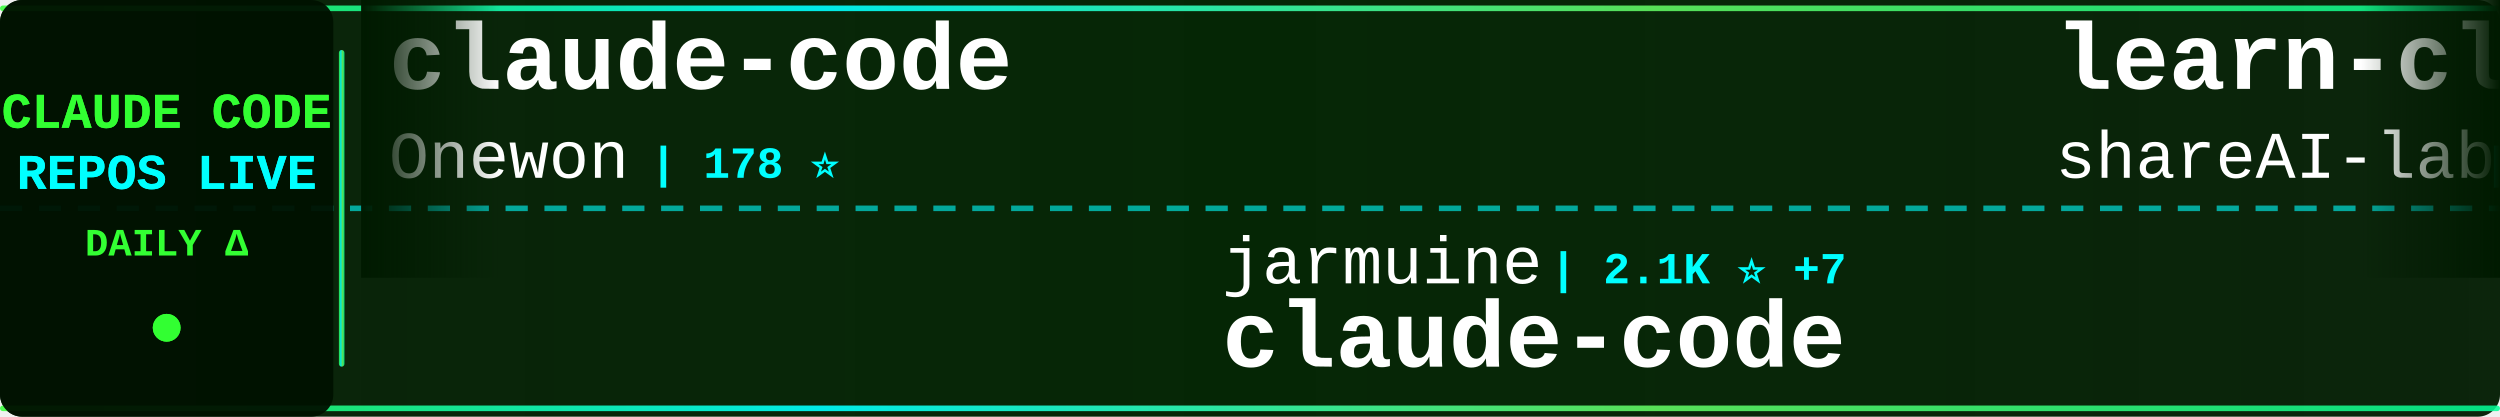
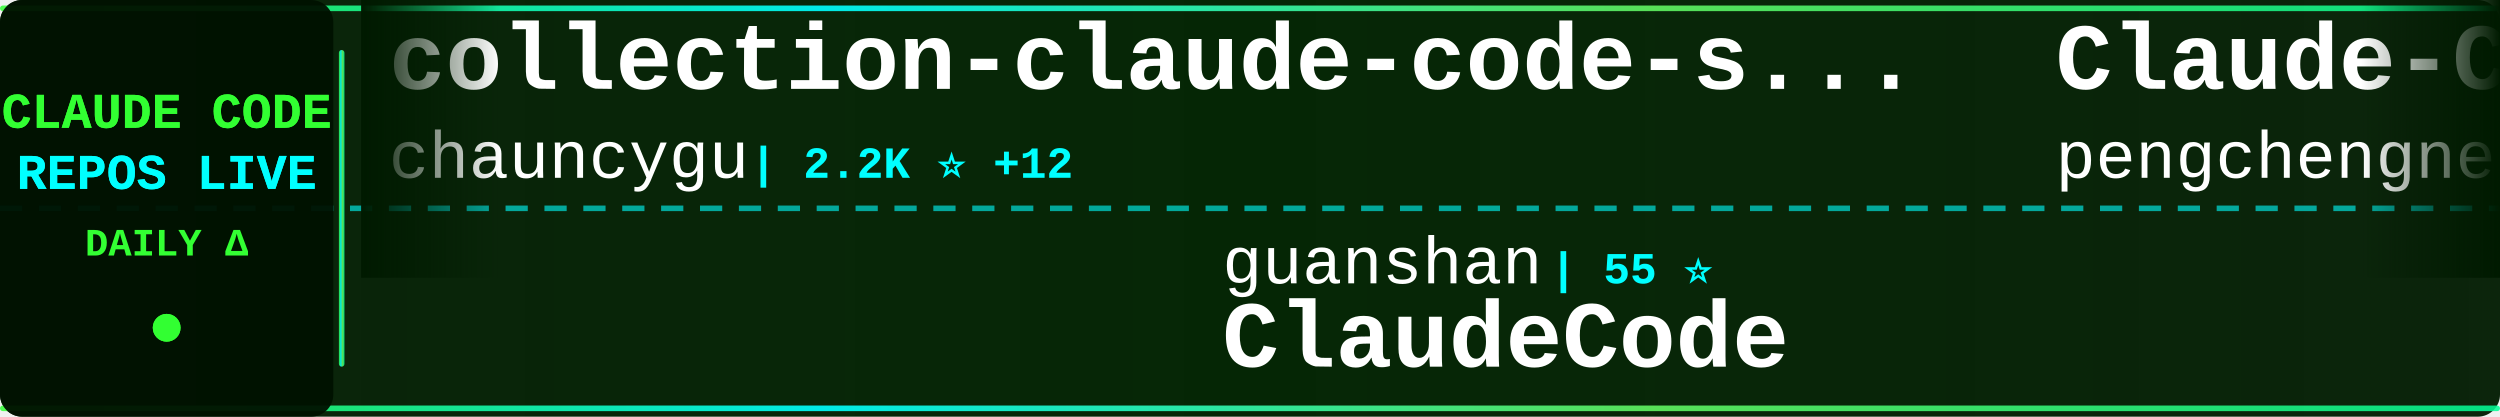
<svg xmlns="http://www.w3.org/2000/svg" width="900" height="150">
  <defs>
    <linearGradient id="tickerBg" x1="0%" y1="0%" x2="100%" y2="0%">
      <stop offset="0%" style="stop-color:#001a00;stop-opacity:0.95" />
      <stop offset="50%" style="stop-color:#002200;stop-opacity:0.98" />
      <stop offset="100%" style="stop-color:#001a00;stop-opacity:0.95" />
    </linearGradient>
    <linearGradient id="borderGrad" x1="0%" y1="0%" x2="100%" y2="0%">
      <stop offset="0%" style="stop-color:#33ff33;stop-opacity:0.85">
        <animate attributeName="stop-opacity" values="0.85;1;0.85" dur="2s" repeatCount="indefinite" />
      </stop>
      <stop offset="33%" style="stop-color:#00ffff;stop-opacity:0.9">
        <animate attributeName="stop-opacity" values="0.9;1;0.9" dur="2.2s" repeatCount="indefinite" />
      </stop>
      <stop offset="66%" style="stop-color:#66ff66;stop-opacity:0.85">
        <animate attributeName="stop-opacity" values="0.85;1;0.85" dur="1.8s" repeatCount="indefinite" />
      </stop>
      <stop offset="100%" style="stop-color:#00ff99;stop-opacity:0.85">
        <animate attributeName="stop-opacity" values="0.85;1;0.85" dur="2s" repeatCount="indefinite" />
      </stop>
    </linearGradient>
    <filter id="textGlow">
      <feGaussianBlur stdDeviation="0.1" result="coloredBlur" />
      <feMerge>
        <feMergeNode in="coloredBlur" />
        <feMergeNode in="SourceGraphic" />
      </feMerge>
    </filter>
    <filter id="metricGlow">
      <feGaussianBlur stdDeviation="0.2" result="coloredBlur" />
      <feMerge>
        <feMergeNode in="coloredBlur" />
        <feMergeNode in="SourceGraphic" />
      </feMerge>
    </filter>
    <linearGradient id="leftFade" x1="0%" y1="0%" x2="100%" y2="0%">
      <stop offset="0%" style="stop-color:#001a00;stop-opacity:1" />
      <stop offset="100%" style="stop-color:#001a00;stop-opacity:0" />
    </linearGradient>
    <linearGradient id="rightFade" x1="0%" y1="0%" x2="100%" y2="0%">
      <stop offset="0%" style="stop-color:#001a00;stop-opacity:0" />
      <stop offset="100%" style="stop-color:#001a00;stop-opacity:1" />
    </linearGradient>
  </defs>
  <rect width="900" height="150" fill="url(#tickerBg)" rx="8" />
  <rect x="0" y="2" width="900" height="2" fill="url(#borderGrad)" rx="1" />
  <rect x="0" y="146" width="900" height="2" fill="url(#borderGrad)" rx="1" />
  <line x1="0" y1="75" x2="900" y2="75" stroke="#00ffff" stroke-width="2" stroke-dasharray="8 6" opacity="0.6" />
  <rect x="0" y="0" width="120" height="150" fill="#001100" opacity="0.95" rx="8" />
  <text x="60" y="46" font-family="'Courier New', monospace" font-size="18" font-weight="bold" fill="#33ff33" text-anchor="middle" filter="url(#textGlow)">
    CLAUDE CODE
  </text>
  <text x="60" y="68" font-family="'Courier New', monospace" font-size="18" font-weight="bold" fill="#00ffff" text-anchor="middle" filter="url(#textGlow)">
    REPOS LIVE
  </text>
  <text x="60" y="92" font-family="'Courier New', monospace" font-size="14" font-weight="bold" fill="#33ff33" text-anchor="middle">
    DAILY Δ
  </text>
  <circle cx="60" cy="118" r="5" fill="#33ff33" filter="url(#metricGlow)">
    <animate attributeName="r" values="4;6;4" dur="1.5s" repeatCount="indefinite" />
    <animate attributeName="opacity" values="0.6;1;0.6" dur="1.5s" repeatCount="indefinite" />
  </circle>
  <rect x="122" y="18" width="2" height="114" fill="url(#borderGrad)" rx="1" />
  <clipPath id="tickerClip">
    <rect x="130" y="0" width="770" height="150" />
  </clipPath>
  <g clip-path="url(#tickerClip)">
    <g id="tickerItems">
      <animateTransform attributeName="transform" attributeType="XML" type="translate" from="0 0" to="-3000 0" dur="54s" repeatCount="indefinite" />
      <g transform="translate(0, 0)">
-         <text x="140" y="32" font-family="'Courier New', monospace" font-size="34" font-weight="bold" fill="#ffffff">claude-code</text>
-         <text x="140" y="64" font-family="'Courier New', monospace" font-size="24" font-weight="normal" fill="#ffffff" opacity="1.0">Onewon</text>
-         <text x="234" y="64" font-family="'Courier New', monospace" font-size="16" font-weight="bold" fill="#00ffff"> | 178 ⭐</text>
+         <text x="140" y="32" font-family="'Courier New', monospace" font-size="34" font-weight="bold" fill="#ffffff">collection-claude-code-s...</text>
+         <text x="140" y="64" font-family="'Courier New', monospace" font-size="24" font-weight="normal" fill="#ffffff" opacity="1.0">chauncygu</text>
+         <text x="270" y="64" font-family="'Courier New', monospace" font-size="16" font-weight="bold" fill="#00ffff"> | 2.2K ⭐ +12</text>
      </g>
      <g transform="translate(300, 0)">
-         <text x="140" y="102" font-family="'Courier New', monospace" font-size="24" font-weight="normal" fill="#ffffff" opacity="1.0">jarmuine</text>
-         <text x="258" y="102" font-family="'Courier New', monospace" font-size="16" font-weight="bold" fill="#00ffff"> | 2.1K ⭐ +7</text>
-         <text x="140" y="132" font-family="'Courier New', monospace" font-size="34" font-weight="bold" fill="#ffffff">claude-code</text>
+         <text x="140" y="102" font-family="'Courier New', monospace" font-size="24" font-weight="normal" fill="#ffffff" opacity="1.0">guanshan</text>
+         <text x="258" y="102" font-family="'Courier New', monospace" font-size="16" font-weight="bold" fill="#00ffff"> | 55 ⭐</text>
+         <text x="140" y="132" font-family="'Courier New', monospace" font-size="34" font-weight="bold" fill="#ffffff">ClaudeCode</text>
      </g>
      <g transform="translate(600, 0)">
-         <text x="140" y="32" font-family="'Courier New', monospace" font-size="34" font-weight="bold" fill="#ffffff">learn-claude-code</text>
-         <text x="140" y="64" font-family="'Courier New', monospace" font-size="24" font-weight="normal" fill="#ffffff" opacity="1.0">shareAI-lab</text>
-         <text x="294" y="64" font-family="'Courier New', monospace" font-size="16" font-weight="bold" fill="#00ffff"> | 55.4K ⭐ +320</text>
-       </g>
-       <g transform="translate(900, 0)">
-         <text x="140" y="102" font-family="'Courier New', monospace" font-size="24" font-weight="normal" fill="#ffffff" opacity="1.0">farion1231</text>
-         <text x="282" y="102" font-family="'Courier New', monospace" font-size="16" font-weight="bold" fill="#00ffff"> | 48.3K ⭐ +646</text>
-         <text x="140" y="132" font-family="'Courier New', monospace" font-size="34" font-weight="bold" fill="#ffffff">cc-switch</text>
-       </g>
-       <g transform="translate(1200, 0)">
-         <text x="140" y="32" font-family="'Courier New', monospace" font-size="34" font-weight="bold" fill="#ffffff">claude-code-source</text>
-         <text x="140" y="64" font-family="'Courier New', monospace" font-size="24" font-weight="normal" fill="#ffffff" opacity="1.0">AprilNEA</text>
-         <text x="258" y="64" font-family="'Courier New', monospace" font-size="16" font-weight="bold" fill="#00ffff"> | 372 ⭐</text>
-       </g>
-       <g transform="translate(1500, 0)">
-         <text x="140" y="102" font-family="'Courier New', monospace" font-size="24" font-weight="normal" fill="#ffffff" opacity="1.0">VineeTagarwaL-code</text>
-         <text x="378" y="102" font-family="'Courier New', monospace" font-size="16" font-weight="bold" fill="#00ffff"> | 272 ⭐</text>
-         <text x="140" y="132" font-family="'Courier New', monospace" font-size="34" font-weight="bold" fill="#ffffff">claude-code</text>
-       </g>
-       <g transform="translate(1800, 0)">
-         <text x="140" y="32" font-family="'Courier New', monospace" font-size="34" font-weight="bold" fill="#ffffff">skills</text>
-         <text x="140" y="64" font-family="'Courier New', monospace" font-size="24" font-weight="normal" fill="#ffffff" opacity="1.0">anthropics</text>
-         <text x="282" y="64" font-family="'Courier New', monospace" font-size="16" font-weight="bold" fill="#00ffff"> | 121.5K ⭐ +636</text>
-       </g>
-       <g transform="translate(2100, 0)">
-         <text x="140" y="102" font-family="'Courier New', monospace" font-size="24" font-weight="normal" fill="#ffffff" opacity="1.0">claude-code-best</text>
-         <text x="354" y="102" font-family="'Courier New', monospace" font-size="16" font-weight="bold" fill="#00ffff"> | 16.6K ⭐ +106</text>
-         <text x="140" y="132" font-family="'Courier New', monospace" font-size="34" font-weight="bold" fill="#ffffff">claude-code</text>
-       </g>
-       <g transform="translate(2400, 0)">
        <text x="140" y="32" font-family="'Courier New', monospace" font-size="34" font-weight="bold" fill="#ffffff">Claude-Code</text>
        <text x="140" y="64" font-family="'Courier New', monospace" font-size="24" font-weight="normal" fill="#ffffff" opacity="1.0">pengchengneo</text>
        <text x="306" y="64" font-family="'Courier New', monospace" font-size="16" font-weight="bold" fill="#00ffff"> | 1.2K ⭐ +12</text>
      </g>
+       <g transform="translate(900, 0)">
+         <text x="140" y="102" font-family="'Courier New', monospace" font-size="24" font-weight="normal" fill="#ffffff" opacity="1.0">fuergaosi233</text>
+         <text x="306" y="102" font-family="'Courier New', monospace" font-size="16" font-weight="bold" fill="#00ffff"> | 2.5K ⭐ +11</text>
+         <text x="140" y="132" font-family="'Courier New', monospace" font-size="34" font-weight="bold" fill="#ffffff">claude-code-proxy</text>
+       </g>
+       <g transform="translate(1200, 0)">
+         <text x="140" y="32" font-family="'Courier New', monospace" font-size="34" font-weight="bold" fill="#ffffff">ralph</text>
+         <text x="140" y="64" font-family="'Courier New', monospace" font-size="24" font-weight="normal" fill="#ffffff" opacity="1.0">snarktank</text>
+         <text x="270" y="64" font-family="'Courier New', monospace" font-size="16" font-weight="bold" fill="#00ffff"> | 17.6K ⭐ +98</text>
+       </g>
+       <g transform="translate(1500, 0)">
+         <text x="140" y="102" font-family="'Courier New', monospace" font-size="24" font-weight="normal" fill="#ffffff" opacity="1.0">Maciek-roboblog</text>
+         <text x="342" y="102" font-family="'Courier New', monospace" font-size="16" font-weight="bold" fill="#00ffff"> | 7.7K ⭐ +16</text>
+         <text x="140" y="132" font-family="'Courier New', monospace" font-size="34" font-weight="bold" fill="#ffffff">Claude-Code-Usage-Monito...</text>
+       </g>
+       <g transform="translate(1800, 0)">
+         <text x="140" y="32" font-family="'Courier New', monospace" font-size="34" font-weight="bold" fill="#ffffff">claude-code</text>
+         <text x="140" y="64" font-family="'Courier New', monospace" font-size="24" font-weight="normal" fill="#ffffff" opacity="1.0">yasasbanukaofficial</text>
+         <text x="390" y="64" font-family="'Courier New', monospace" font-size="16" font-weight="bold" fill="#00ffff"> | 2.7K ⭐ +37</text>
+       </g>
+       <g transform="translate(2100, 0)">
+         <text x="140" y="102" font-family="'Courier New', monospace" font-size="24" font-weight="normal" fill="#ffffff" opacity="1.0">nicedreamzapp</text>
+         <text x="318" y="102" font-family="'Courier New', monospace" font-size="16" font-weight="bold" fill="#00ffff"> | 1.8K ⭐ +188</text>
+         <text x="140" y="132" font-family="'Courier New', monospace" font-size="34" font-weight="bold" fill="#ffffff">claude-code-local</text>
+       </g>
+       <g transform="translate(2400, 0)">
+         <text x="140" y="32" font-family="'Courier New', monospace" font-size="34" font-weight="bold" fill="#ffffff">claude-code-router</text>
+         <text x="140" y="64" font-family="'Courier New', monospace" font-size="24" font-weight="normal" fill="#ffffff" opacity="1.0">musistudio</text>
+         <text x="282" y="64" font-family="'Courier New', monospace" font-size="16" font-weight="bold" fill="#00ffff"> | 32.7K ⭐ +75</text>
+       </g>
      <g transform="translate(2700, 0)">
-         <text x="140" y="102" font-family="'Courier New', monospace" font-size="24" font-weight="normal" fill="#ffffff" opacity="1.0">777genius</text>
-         <text x="270" y="102" font-family="'Courier New', monospace" font-size="16" font-weight="bold" fill="#00ffff"> | 899 ⭐ +1</text>
-         <text x="140" y="132" font-family="'Courier New', monospace" font-size="34" font-weight="bold" fill="#ffffff">claude-code-source-code</text>
+         <text x="140" y="102" font-family="'Courier New', monospace" font-size="24" font-weight="normal" fill="#ffffff" opacity="1.0">repowise-dev</text>
+         <text x="306" y="102" font-family="'Courier New', monospace" font-size="16" font-weight="bold" fill="#00ffff"> | 953 ⭐ +4</text>
+         <text x="140" y="132" font-family="'Courier New', monospace" font-size="34" font-weight="bold" fill="#ffffff">claude-code-prompts</text>
      </g>
      <g transform="translate(3000, 0)">
-         <text x="140" y="32" font-family="'Courier New', monospace" font-size="34" font-weight="bold" fill="#ffffff">claude-code</text>
-         <text x="140" y="64" font-family="'Courier New', monospace" font-size="24" font-weight="normal" fill="#ffffff" opacity="1.0">Onewon</text>
-         <text x="234" y="64" font-family="'Courier New', monospace" font-size="16" font-weight="bold" fill="#00ffff"> | 178 ⭐</text>
+         <text x="140" y="32" font-family="'Courier New', monospace" font-size="34" font-weight="bold" fill="#ffffff">collection-claude-code-s...</text>
+         <text x="140" y="64" font-family="'Courier New', monospace" font-size="24" font-weight="normal" fill="#ffffff" opacity="1.0">chauncygu</text>
+         <text x="270" y="64" font-family="'Courier New', monospace" font-size="16" font-weight="bold" fill="#00ffff"> | 2.2K ⭐ +12</text>
      </g>
      <g transform="translate(3300, 0)">
-         <text x="140" y="102" font-family="'Courier New', monospace" font-size="24" font-weight="normal" fill="#ffffff" opacity="1.0">jarmuine</text>
-         <text x="258" y="102" font-family="'Courier New', monospace" font-size="16" font-weight="bold" fill="#00ffff"> | 2.1K ⭐ +7</text>
-         <text x="140" y="132" font-family="'Courier New', monospace" font-size="34" font-weight="bold" fill="#ffffff">claude-code</text>
+         <text x="140" y="102" font-family="'Courier New', monospace" font-size="24" font-weight="normal" fill="#ffffff" opacity="1.0">guanshan</text>
+         <text x="258" y="102" font-family="'Courier New', monospace" font-size="16" font-weight="bold" fill="#00ffff"> | 55 ⭐</text>
+         <text x="140" y="132" font-family="'Courier New', monospace" font-size="34" font-weight="bold" fill="#ffffff">ClaudeCode</text>
      </g>
      <g transform="translate(3600, 0)">
-         <text x="140" y="32" font-family="'Courier New', monospace" font-size="34" font-weight="bold" fill="#ffffff">learn-claude-code</text>
-         <text x="140" y="64" font-family="'Courier New', monospace" font-size="24" font-weight="normal" fill="#ffffff" opacity="1.0">shareAI-lab</text>
-         <text x="294" y="64" font-family="'Courier New', monospace" font-size="16" font-weight="bold" fill="#00ffff"> | 55.4K ⭐ +320</text>
+         <text x="140" y="32" font-family="'Courier New', monospace" font-size="34" font-weight="bold" fill="#ffffff">Claude-Code</text>
+         <text x="140" y="64" font-family="'Courier New', monospace" font-size="24" font-weight="normal" fill="#ffffff" opacity="1.0">pengchengneo</text>
+         <text x="306" y="64" font-family="'Courier New', monospace" font-size="16" font-weight="bold" fill="#00ffff"> | 1.2K ⭐ +12</text>
      </g>
      <g transform="translate(3900, 0)">
-         <text x="140" y="102" font-family="'Courier New', monospace" font-size="24" font-weight="normal" fill="#ffffff" opacity="1.0">farion1231</text>
-         <text x="282" y="102" font-family="'Courier New', monospace" font-size="16" font-weight="bold" fill="#00ffff"> | 48.3K ⭐ +646</text>
-         <text x="140" y="132" font-family="'Courier New', monospace" font-size="34" font-weight="bold" fill="#ffffff">cc-switch</text>
+         <text x="140" y="102" font-family="'Courier New', monospace" font-size="24" font-weight="normal" fill="#ffffff" opacity="1.0">fuergaosi233</text>
+         <text x="306" y="102" font-family="'Courier New', monospace" font-size="16" font-weight="bold" fill="#00ffff"> | 2.5K ⭐ +11</text>
+         <text x="140" y="132" font-family="'Courier New', monospace" font-size="34" font-weight="bold" fill="#ffffff">claude-code-proxy</text>
      </g>
    </g>
  </g>
  <rect x="130" y="0" width="50" height="100" fill="url(#leftFade)" />
  <rect x="850" y="0" width="50" height="100" fill="url(#rightFade)" />
</svg>
